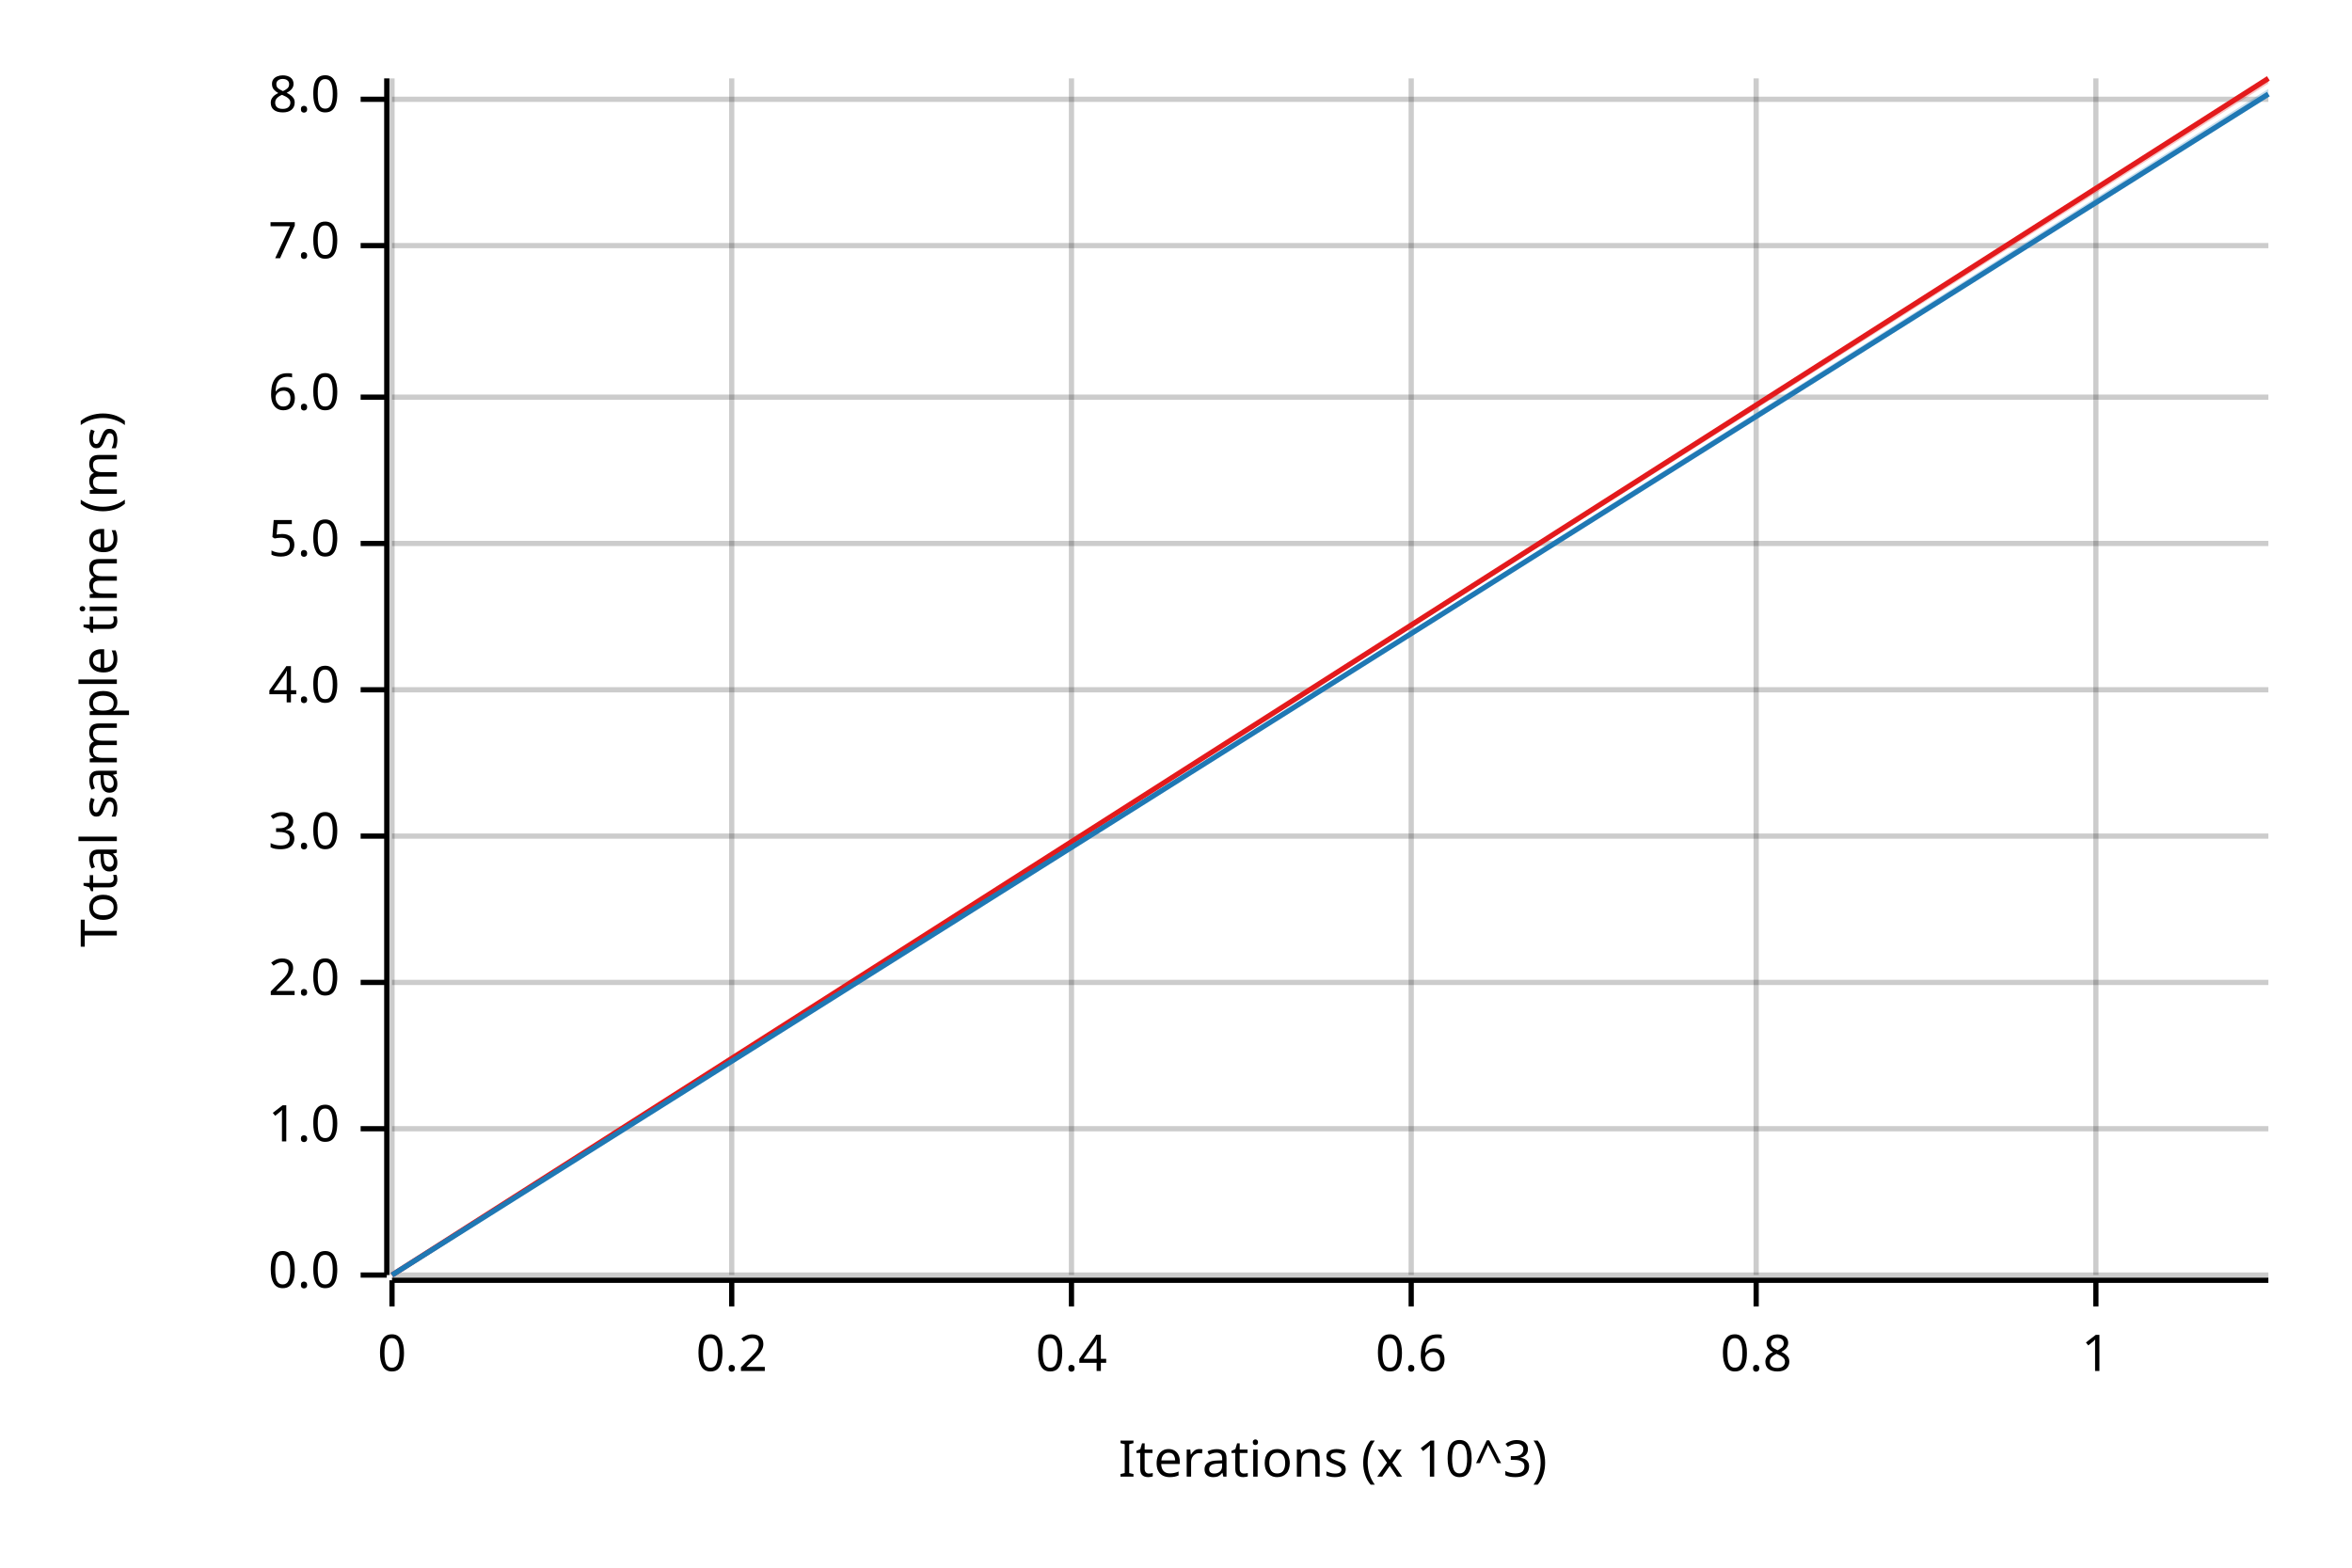
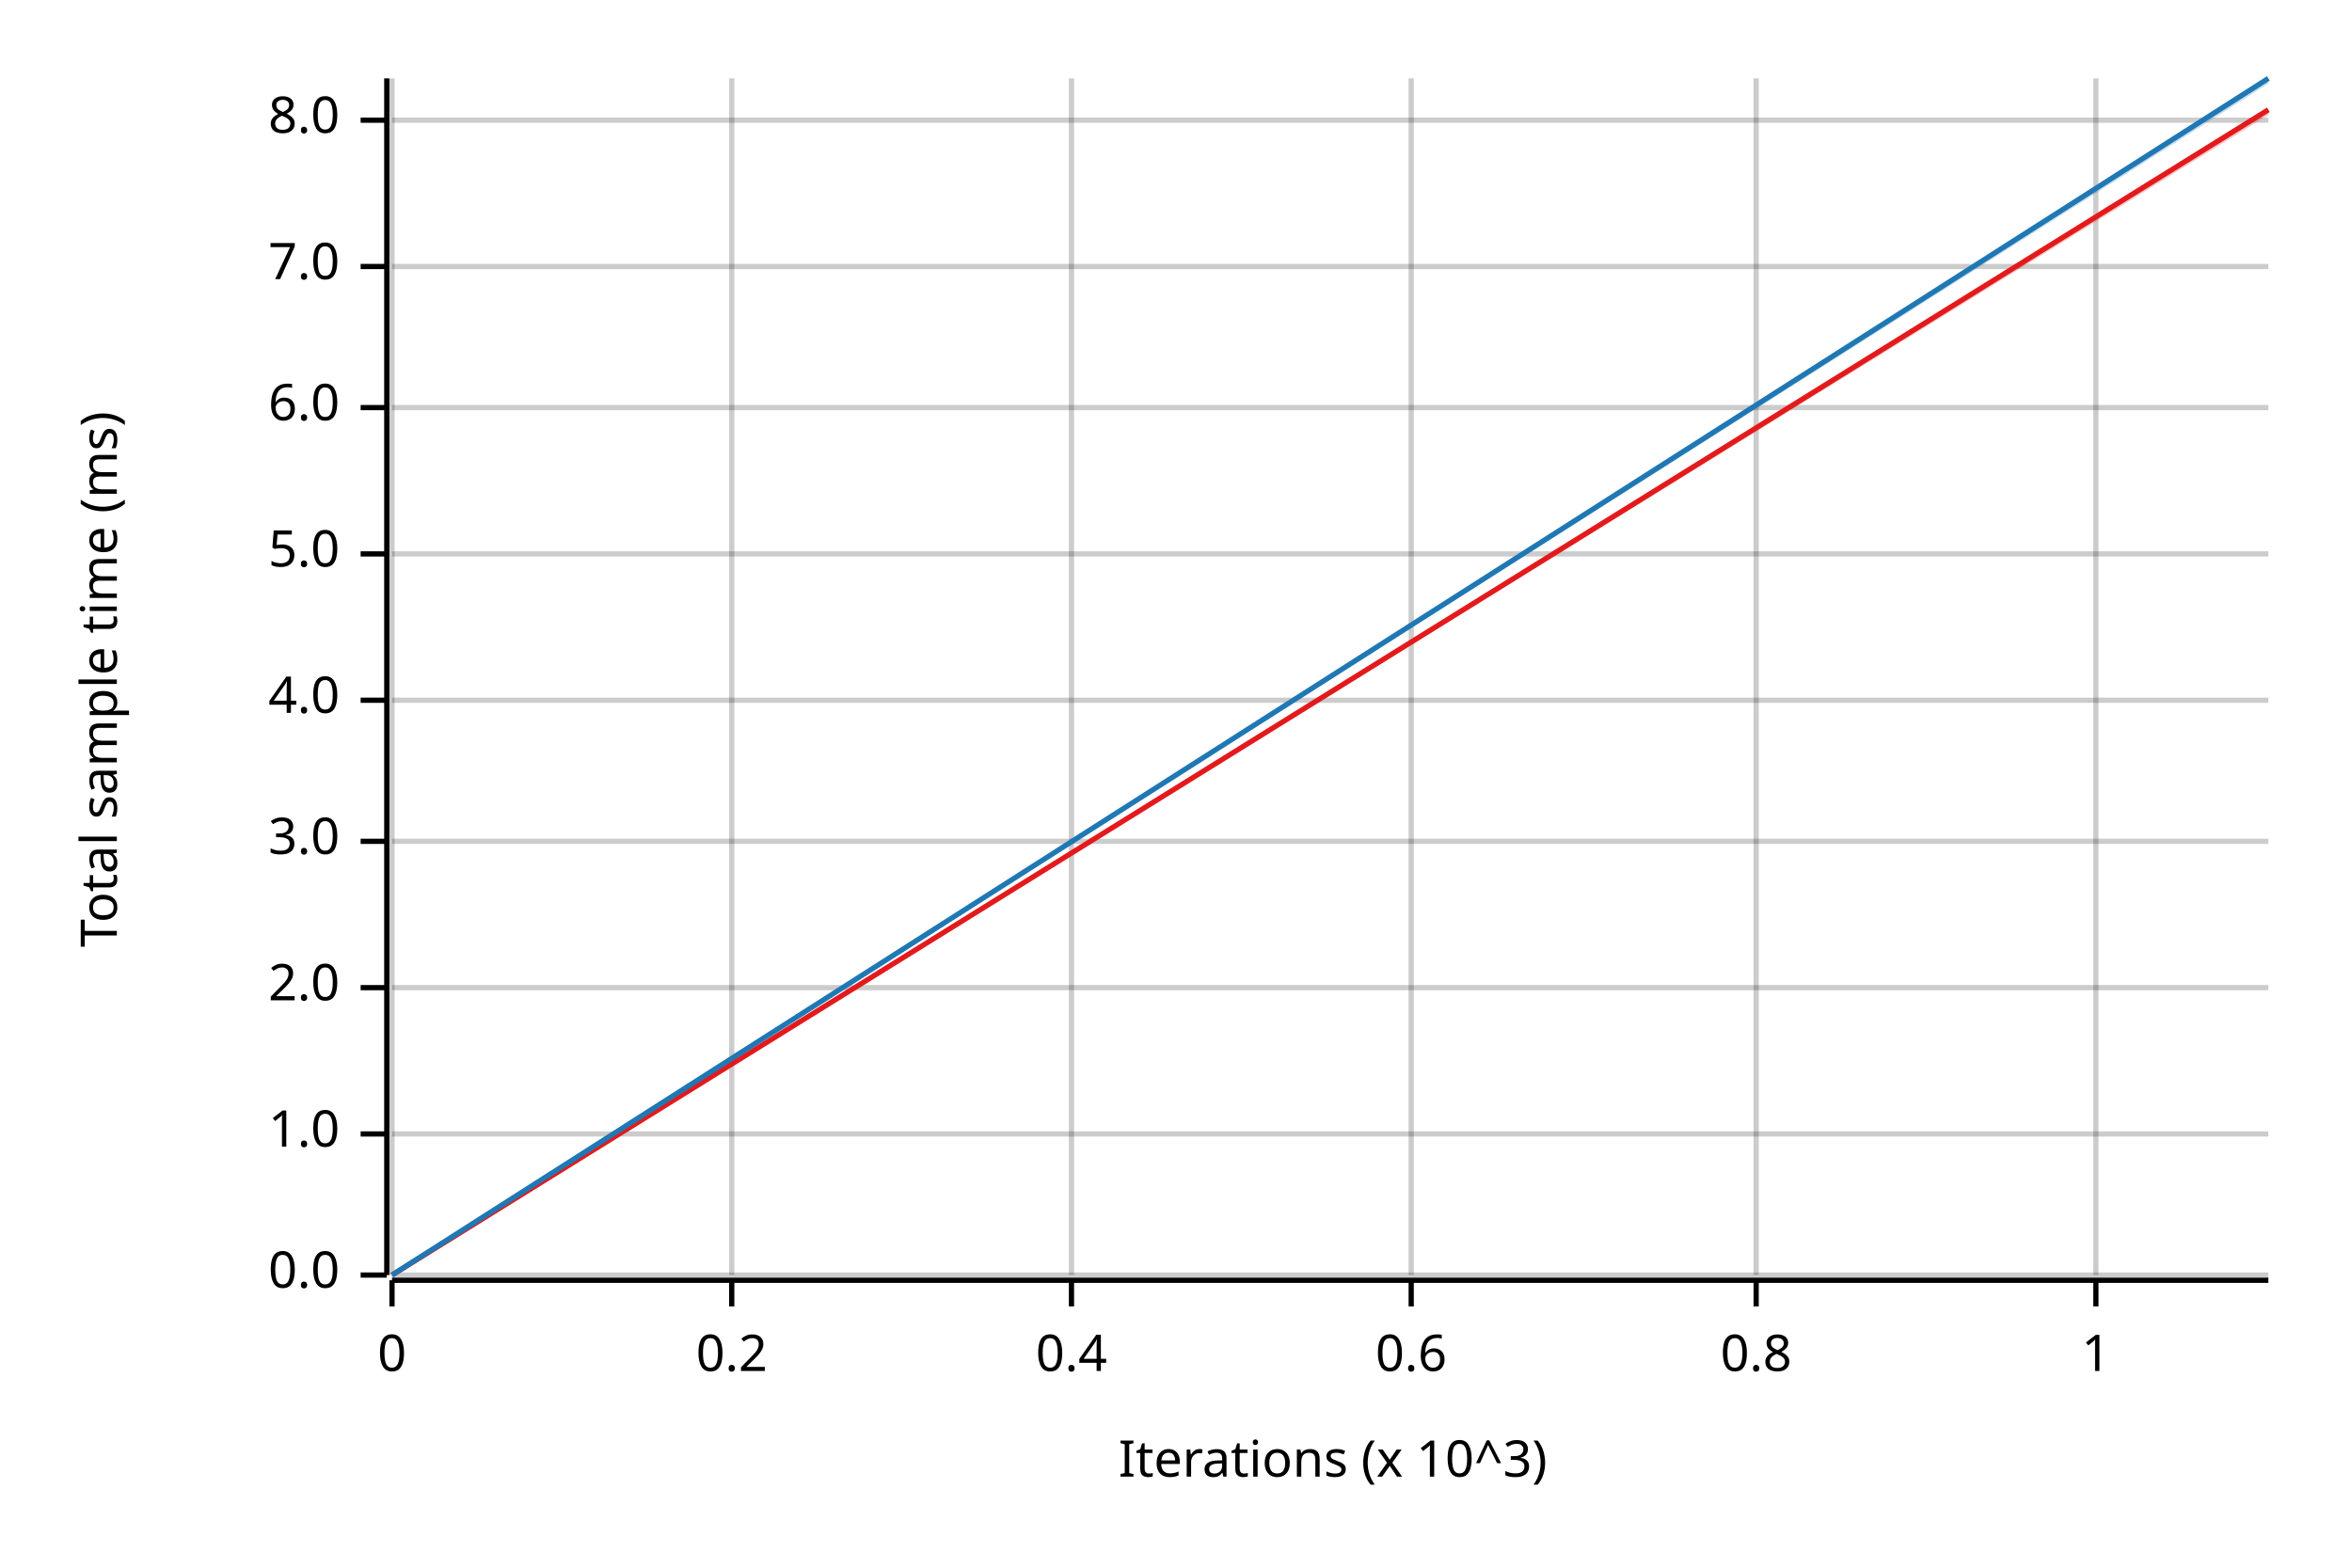
<svg xmlns="http://www.w3.org/2000/svg" width="450" height="300" viewBox="0 0 450 300">
  <text x="15" y="130" dy="0.76em" text-anchor="middle" font-family="sans-serif" font-size="9.677" opacity="1" fill="#000000" transform="rotate(270, 15, 130)">
Total sample time (ms)
</text>
  <text x="255" y="285" dy="-0.5ex" text-anchor="middle" font-family="sans-serif" font-size="9.677" opacity="1" fill="#000000">
Iterations (x 10^3)
</text>
  <line opacity="0.2" stroke="#000000" stroke-width="1" x1="75" y1="244" x2="75" y2="15" />
  <line opacity="0.2" stroke="#000000" stroke-width="1" x1="140" y1="244" x2="140" y2="15" />
  <line opacity="0.2" stroke="#000000" stroke-width="1" x1="205" y1="244" x2="205" y2="15" />
  <line opacity="0.2" stroke="#000000" stroke-width="1" x1="270" y1="244" x2="270" y2="15" />
  <line opacity="0.2" stroke="#000000" stroke-width="1" x1="336" y1="244" x2="336" y2="15" />
  <line opacity="0.2" stroke="#000000" stroke-width="1" x1="401" y1="244" x2="401" y2="15" />
  <line opacity="0.2" stroke="#000000" stroke-width="1" x1="75" y1="244" x2="434" y2="244" />
-   <line opacity="0.2" stroke="#000000" stroke-width="1" x1="75" y1="216" x2="434" y2="216" />
-   <line opacity="0.2" stroke="#000000" stroke-width="1" x1="75" y1="188" x2="434" y2="188" />
-   <line opacity="0.2" stroke="#000000" stroke-width="1" x1="75" y1="160" x2="434" y2="160" />
-   <line opacity="0.2" stroke="#000000" stroke-width="1" x1="75" y1="132" x2="434" y2="132" />
-   <line opacity="0.2" stroke="#000000" stroke-width="1" x1="75" y1="104" x2="434" y2="104" />
-   <line opacity="0.2" stroke="#000000" stroke-width="1" x1="75" y1="76" x2="434" y2="76" />
-   <line opacity="0.2" stroke="#000000" stroke-width="1" x1="75" y1="47" x2="434" y2="47" />
-   <line opacity="0.2" stroke="#000000" stroke-width="1" x1="75" y1="19" x2="434" y2="19" />
+   <line opacity="0.2" stroke="#000000" stroke-width="1" x1="75" y1="217" x2="434" y2="217" />
+   <line opacity="0.2" stroke="#000000" stroke-width="1" x1="75" y1="189" x2="434" y2="189" />
+   <line opacity="0.2" stroke="#000000" stroke-width="1" x1="75" y1="161" x2="434" y2="161" />
+   <line opacity="0.2" stroke="#000000" stroke-width="1" x1="75" y1="134" x2="434" y2="134" />
+   <line opacity="0.2" stroke="#000000" stroke-width="1" x1="75" y1="106" x2="434" y2="106" />
+   <line opacity="0.2" stroke="#000000" stroke-width="1" x1="75" y1="78" x2="434" y2="78" />
+   <line opacity="0.2" stroke="#000000" stroke-width="1" x1="75" y1="51" x2="434" y2="51" />
+   <line opacity="0.2" stroke="#000000" stroke-width="1" x1="75" y1="23" x2="434" y2="23" />
  <polyline fill="none" opacity="1" stroke="#000000" stroke-width="1" points="74,15 74,244 " />
  <text x="65" y="244" dy="0.5ex" text-anchor="end" font-family="sans-serif" font-size="9.677" opacity="1" fill="#000000">
0.0
</text>
  <polyline fill="none" opacity="1" stroke="#000000" stroke-width="1" points="69,244 74,244 " />
-   <text x="65" y="216" dy="0.5ex" text-anchor="end" font-family="sans-serif" font-size="9.677" opacity="1" fill="#000000">
+   <text x="65" y="217" dy="0.5ex" text-anchor="end" font-family="sans-serif" font-size="9.677" opacity="1" fill="#000000">
1.0
</text>
-   <polyline fill="none" opacity="1" stroke="#000000" stroke-width="1" points="69,216 74,216 " />
-   <text x="65" y="188" dy="0.5ex" text-anchor="end" font-family="sans-serif" font-size="9.677" opacity="1" fill="#000000">
+   <polyline fill="none" opacity="1" stroke="#000000" stroke-width="1" points="69,217 74,217 " />
+   <text x="65" y="189" dy="0.5ex" text-anchor="end" font-family="sans-serif" font-size="9.677" opacity="1" fill="#000000">
2.0
</text>
-   <polyline fill="none" opacity="1" stroke="#000000" stroke-width="1" points="69,188 74,188 " />
-   <text x="65" y="160" dy="0.5ex" text-anchor="end" font-family="sans-serif" font-size="9.677" opacity="1" fill="#000000">
+   <polyline fill="none" opacity="1" stroke="#000000" stroke-width="1" points="69,189 74,189 " />
+   <text x="65" y="161" dy="0.5ex" text-anchor="end" font-family="sans-serif" font-size="9.677" opacity="1" fill="#000000">
3.0
</text>
-   <polyline fill="none" opacity="1" stroke="#000000" stroke-width="1" points="69,160 74,160 " />
-   <text x="65" y="132" dy="0.5ex" text-anchor="end" font-family="sans-serif" font-size="9.677" opacity="1" fill="#000000">
+   <polyline fill="none" opacity="1" stroke="#000000" stroke-width="1" points="69,161 74,161 " />
+   <text x="65" y="134" dy="0.5ex" text-anchor="end" font-family="sans-serif" font-size="9.677" opacity="1" fill="#000000">
4.0
</text>
-   <polyline fill="none" opacity="1" stroke="#000000" stroke-width="1" points="69,132 74,132 " />
-   <text x="65" y="104" dy="0.5ex" text-anchor="end" font-family="sans-serif" font-size="9.677" opacity="1" fill="#000000">
+   <polyline fill="none" opacity="1" stroke="#000000" stroke-width="1" points="69,134 74,134 " />
+   <text x="65" y="106" dy="0.5ex" text-anchor="end" font-family="sans-serif" font-size="9.677" opacity="1" fill="#000000">
5.0
</text>
-   <polyline fill="none" opacity="1" stroke="#000000" stroke-width="1" points="69,104 74,104 " />
-   <text x="65" y="76" dy="0.5ex" text-anchor="end" font-family="sans-serif" font-size="9.677" opacity="1" fill="#000000">
+   <polyline fill="none" opacity="1" stroke="#000000" stroke-width="1" points="69,106 74,106 " />
+   <text x="65" y="78" dy="0.5ex" text-anchor="end" font-family="sans-serif" font-size="9.677" opacity="1" fill="#000000">
6.0
</text>
-   <polyline fill="none" opacity="1" stroke="#000000" stroke-width="1" points="69,76 74,76 " />
-   <text x="65" y="47" dy="0.5ex" text-anchor="end" font-family="sans-serif" font-size="9.677" opacity="1" fill="#000000">
+   <polyline fill="none" opacity="1" stroke="#000000" stroke-width="1" points="69,78 74,78 " />
+   <text x="65" y="51" dy="0.5ex" text-anchor="end" font-family="sans-serif" font-size="9.677" opacity="1" fill="#000000">
7.0
</text>
-   <polyline fill="none" opacity="1" stroke="#000000" stroke-width="1" points="69,47 74,47 " />
-   <text x="65" y="19" dy="0.5ex" text-anchor="end" font-family="sans-serif" font-size="9.677" opacity="1" fill="#000000">
+   <polyline fill="none" opacity="1" stroke="#000000" stroke-width="1" points="69,51 74,51 " />
+   <text x="65" y="23" dy="0.5ex" text-anchor="end" font-family="sans-serif" font-size="9.677" opacity="1" fill="#000000">
8.0
</text>
-   <polyline fill="none" opacity="1" stroke="#000000" stroke-width="1" points="69,19 74,19 " />
+   <polyline fill="none" opacity="1" stroke="#000000" stroke-width="1" points="69,23 74,23 " />
  <polyline fill="none" opacity="1" stroke="#000000" stroke-width="1" points="75,245 434,245 " />
  <text x="75" y="255" dy="0.76em" text-anchor="middle" font-family="sans-serif" font-size="9.677" opacity="1" fill="#000000">
0
</text>
  <polyline fill="none" opacity="1" stroke="#000000" stroke-width="1" points="75,245 75,250 " />
  <text x="140" y="255" dy="0.76em" text-anchor="middle" font-family="sans-serif" font-size="9.677" opacity="1" fill="#000000">
0.2
</text>
  <polyline fill="none" opacity="1" stroke="#000000" stroke-width="1" points="140,245 140,250 " />
  <text x="205" y="255" dy="0.76em" text-anchor="middle" font-family="sans-serif" font-size="9.677" opacity="1" fill="#000000">
0.4
</text>
  <polyline fill="none" opacity="1" stroke="#000000" stroke-width="1" points="205,245 205,250 " />
  <text x="270" y="255" dy="0.76em" text-anchor="middle" font-family="sans-serif" font-size="9.677" opacity="1" fill="#000000">
0.6
</text>
  <polyline fill="none" opacity="1" stroke="#000000" stroke-width="1" points="270,245 270,250 " />
  <text x="336" y="255" dy="0.76em" text-anchor="middle" font-family="sans-serif" font-size="9.677" opacity="1" fill="#000000">
0.8
</text>
  <polyline fill="none" opacity="1" stroke="#000000" stroke-width="1" points="336,245 336,250 " />
  <text x="401" y="255" dy="0.76em" text-anchor="middle" font-family="sans-serif" font-size="9.677" opacity="1" fill="#000000">
1
</text>
  <polyline fill="none" opacity="1" stroke="#000000" stroke-width="1" points="401,245 401,250 " />
-   <polyline fill="none" opacity="1" stroke="#E31A1C" stroke-width="1" points="75,244 434,15 " />
-   <polygon opacity="0.25" fill="#E31A1C" points="75,244 434,16 434,15 " />
-   <polyline fill="none" opacity="1" stroke="#1F78B4" stroke-width="1" points="75,244 434,18 " />
-   <polygon opacity="0.25" fill="#1F78B4" points="75,244 434,18 434,17 " />
+   <polyline fill="none" opacity="1" stroke="#E31A1C" stroke-width="1" points="75,244 434,21 " />
+   <polygon opacity="0.25" fill="#E31A1C" points="75,244 434,22 434,21 " />
+   <polyline fill="none" opacity="1" stroke="#1F78B4" stroke-width="1" points="75,244 434,15 " />
+   <polygon opacity="0.25" fill="#1F78B4" points="75,244 434,16 434,15 " />
</svg>
